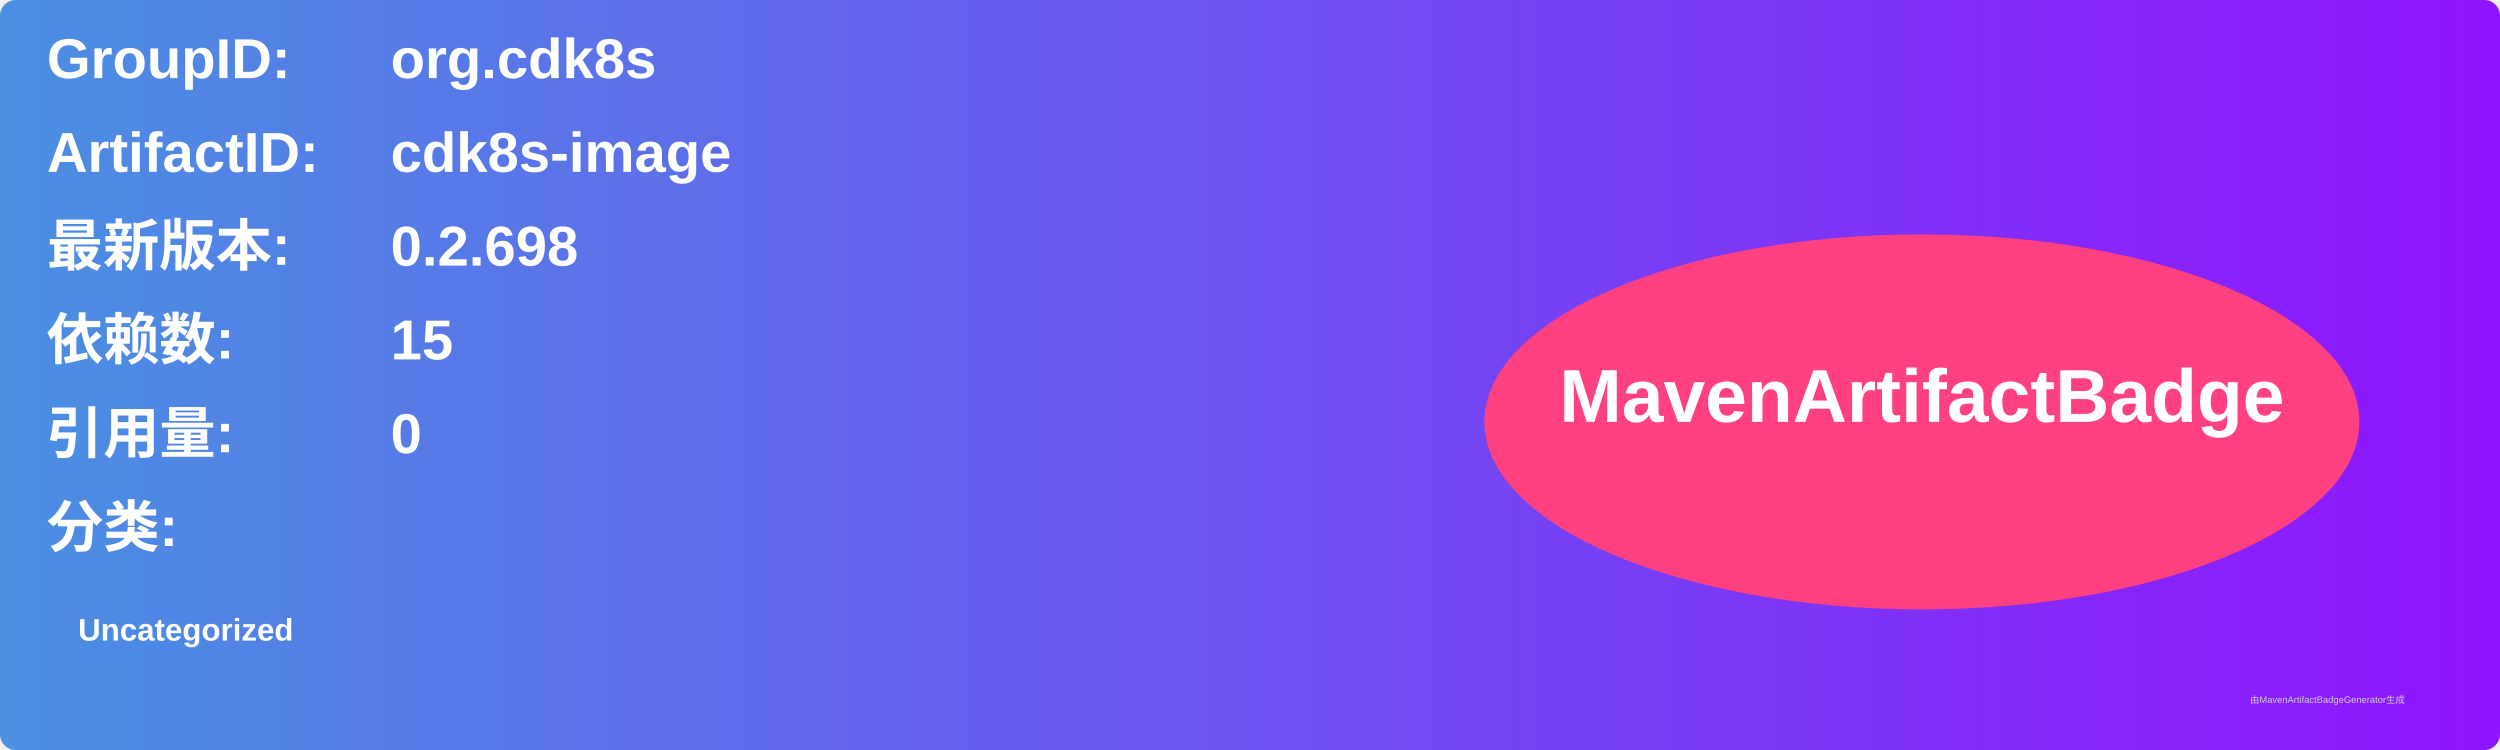
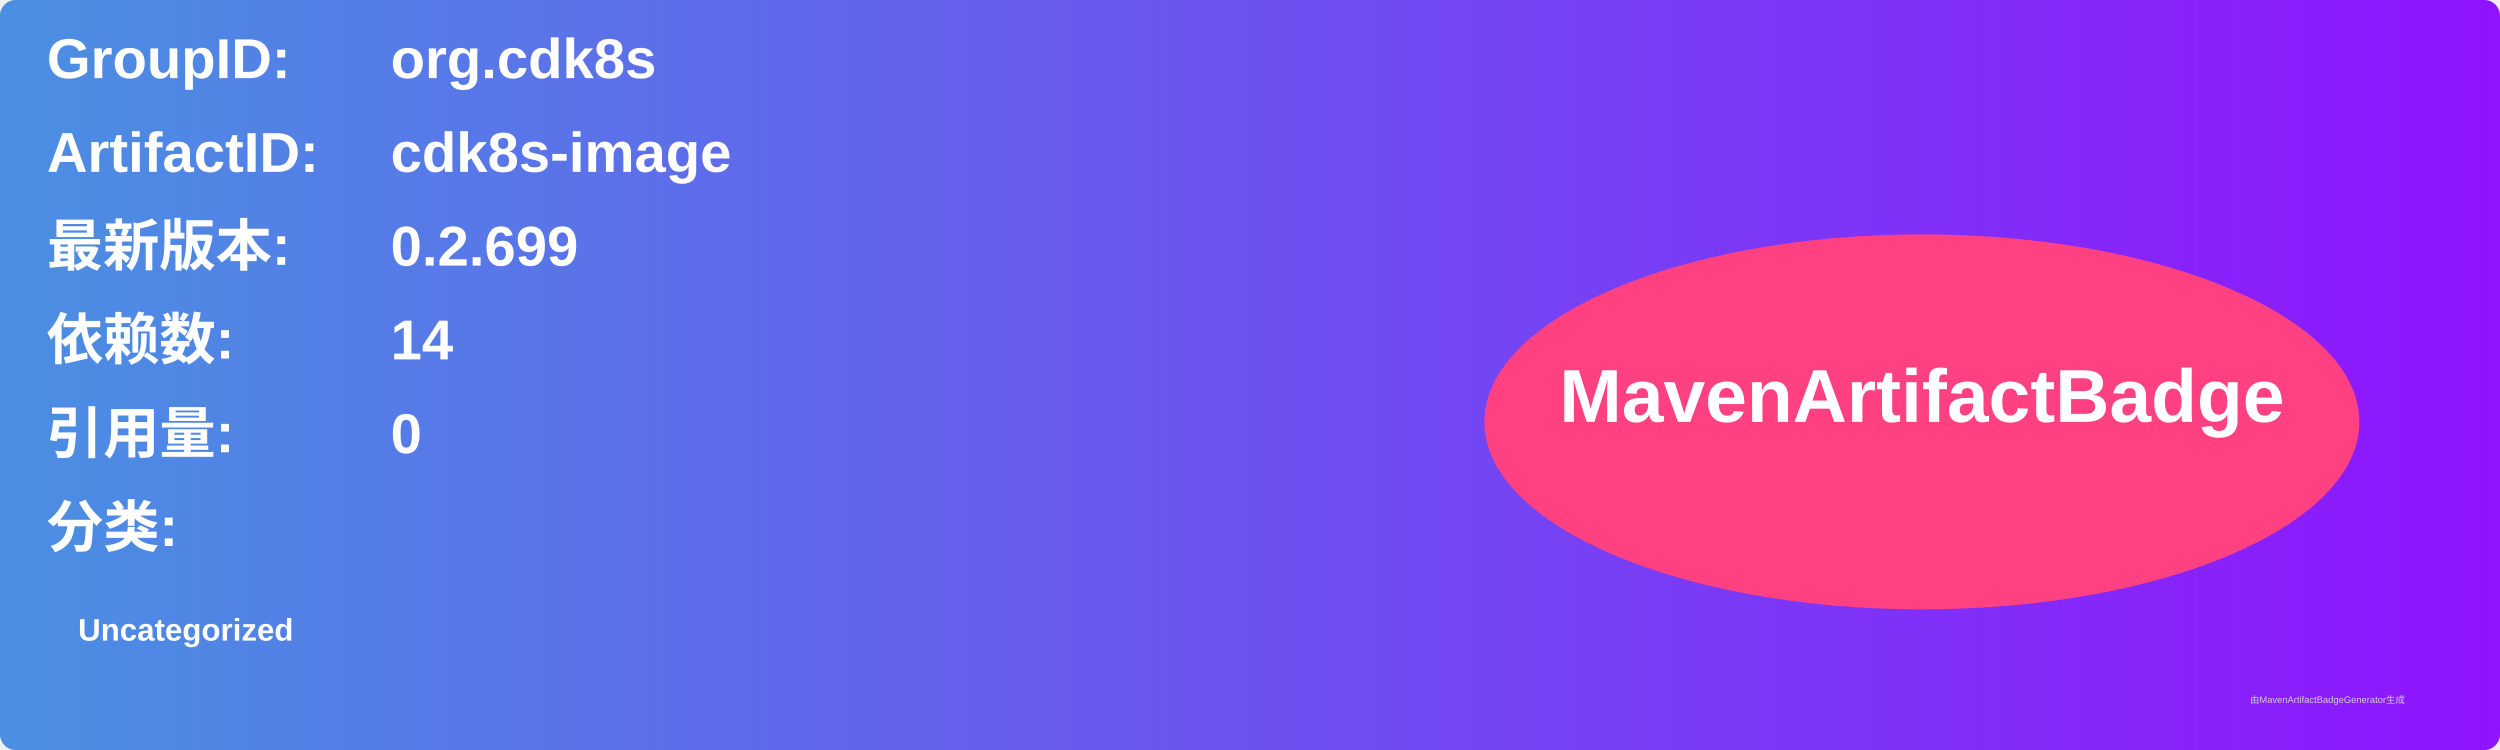
<svg xmlns="http://www.w3.org/2000/svg" width="800" height="240" viewBox="0 0 800 240">
  <linearGradient id="grad" x1="0%" y1="0%" x2="100%" y2="0%">
    <stop offset="0%" stop-color="#4a90e2" />
    <stop offset="100%" stop-color="#9013fe" />
  </linearGradient>
  <rect width="100%" height="100%" rx="5" ry="5" fill="url(#grad)" />
  <g transform="translate(15, 15)">
    <text x="0" y="10" font-family="Arial" font-size="18" fill="white" font-weight="bold" width="260">GroupID:</text>
    <text x="110" y="10" font-family="Arial" font-size="18" fill="white" font-weight="bold" width="460">org.cdk8s</text>
    <text x="0" y="40" font-family="Arial" font-size="18" fill="white" font-weight="bold" width="260">ArtifactID:</text>
    <text x="110" y="40" font-family="Arial" font-size="18" fill="white" font-weight="bold" width="460">cdk8s-image</text>
    <text x="0" y="70" font-family="Arial" font-size="18" fill="white" font-weight="bold">最新版本:</text>
    <text x="110" y="70" font-family="Arial" font-size="18" fill="white" font-weight="bold">
-       <tspan font-weight="bold">0.2.698</tspan>
+       <tspan font-weight="bold">0.2.699</tspan>
    </text>
    <text x="0" y="100" font-family="Arial" font-size="18" fill="white" font-weight="bold">依赖数: </text>
    <text x="110" y="100" font-family="Arial" font-size="18" fill="white">
-       <tspan font-weight="bold">15</tspan>
+       <tspan font-weight="bold">14</tspan>
    </text>
    <text x="0" y="130" font-family="Arial" font-size="18" fill="white" font-weight="bold">引用量: </text>
    <text x="110" y="130" font-family="Arial" font-size="18" fill="white">
      <tspan font-weight="bold">0</tspan>
    </text>
    <text x="0" y="160" font-family="Arial" font-size="18" fill="white" font-weight="bold">分类:</text>
    <text x="10" y="190" font-family="Arial" font-size="10" fill="white">
      <tspan font-weight="bold">Uncategorized</tspan>
    </text>
    <ellipse cx="600" cy="120" rx="140" ry="60" fill="#ff4081" />
    <text x="600" y="120" text-anchor="middle" font-family="Arial" font-size="24" fill="white" font-weight="bold">MavenArtifactBadge</text>
  </g>
  <text x="720" y="225" font-family="Arial" font-size="3" fill="#d0d0d0">由MavenArtifactBadgeGenerator生成</text>
</svg>
